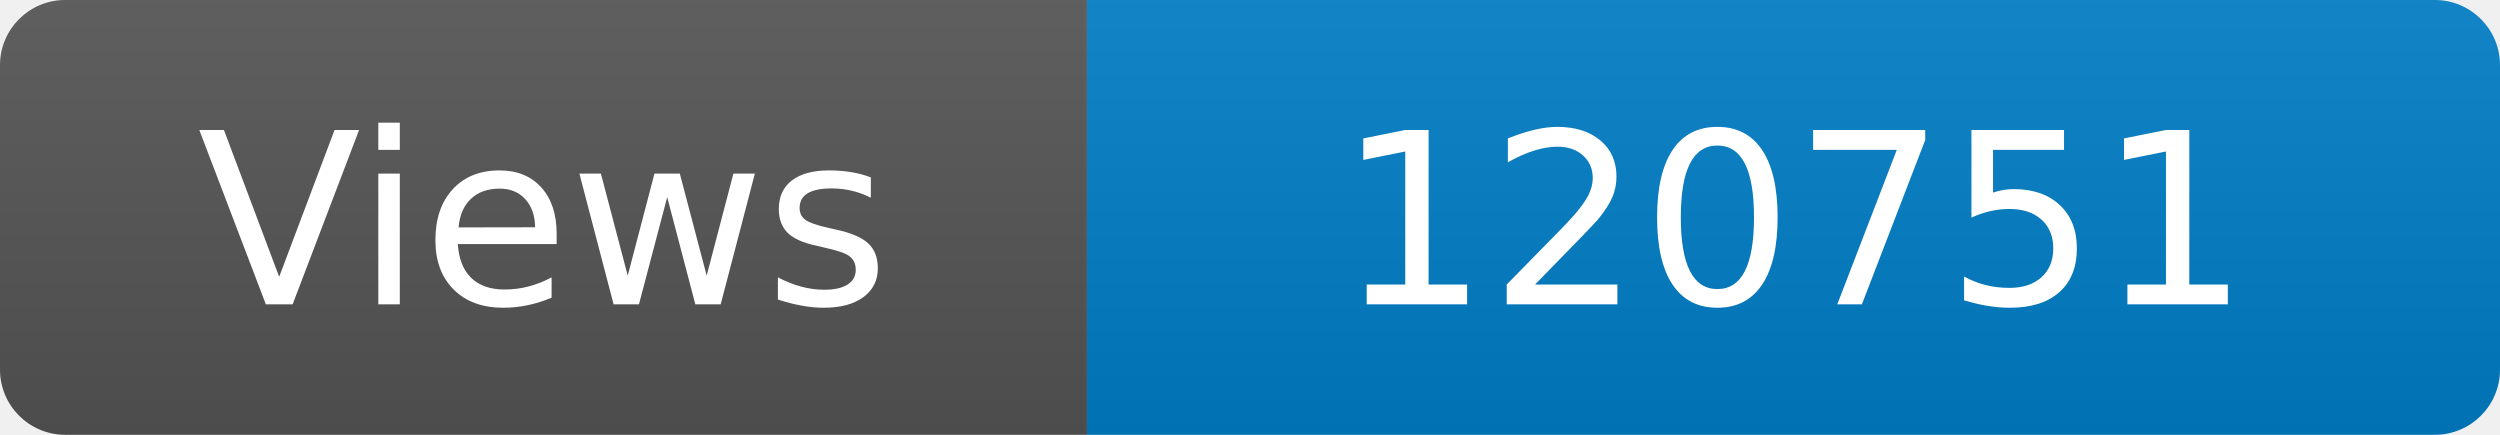
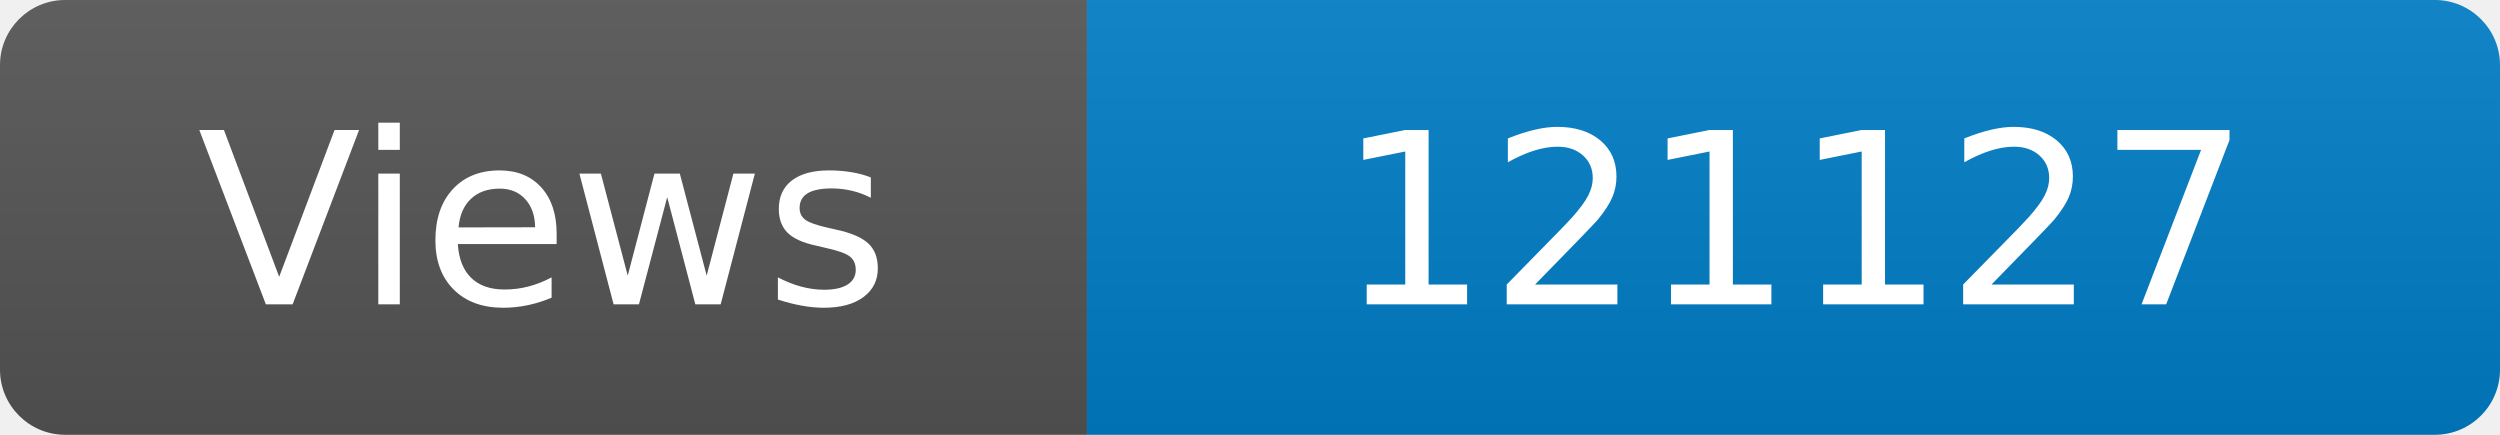
<svg xmlns="http://www.w3.org/2000/svg" width="115" height="20" role="img" aria-label="Maintained?: yes">
  <linearGradient id="s" x2="0" y2="100%">
    <stop offset="0" stop-color="#bbb" stop-opacity=".1" />
    <stop offset="1" stop-opacity=".1" />
  </linearGradient>
  <clipPath id="r">
    <rect width="115" height="20" rx="3" fill="#fff" />
  </clipPath>
  <g clip-path="url(#r)">
    <rect width="50" height="20" fill="#555" />
    <rect x="50" width="160" height="20" fill="#007ec6" />
    <rect width="115" height="20" fill="url(#s)" />
  </g>
  <g fill="#fff" text-anchor="middle" font-family="Verdana,Geneva,DejaVu Sans,sans-serif" font-size="110">
    <text x="250" y="140" transform="scale(.1)" fill="#fff">Views</text>
-     <text x="825" y="140" transform="scale(.1)" fill="#fff">120751</text>
+     <text x="825" y="140" transform="scale(.1)" fill="#fff">121127</text>
  </g>
</svg>
